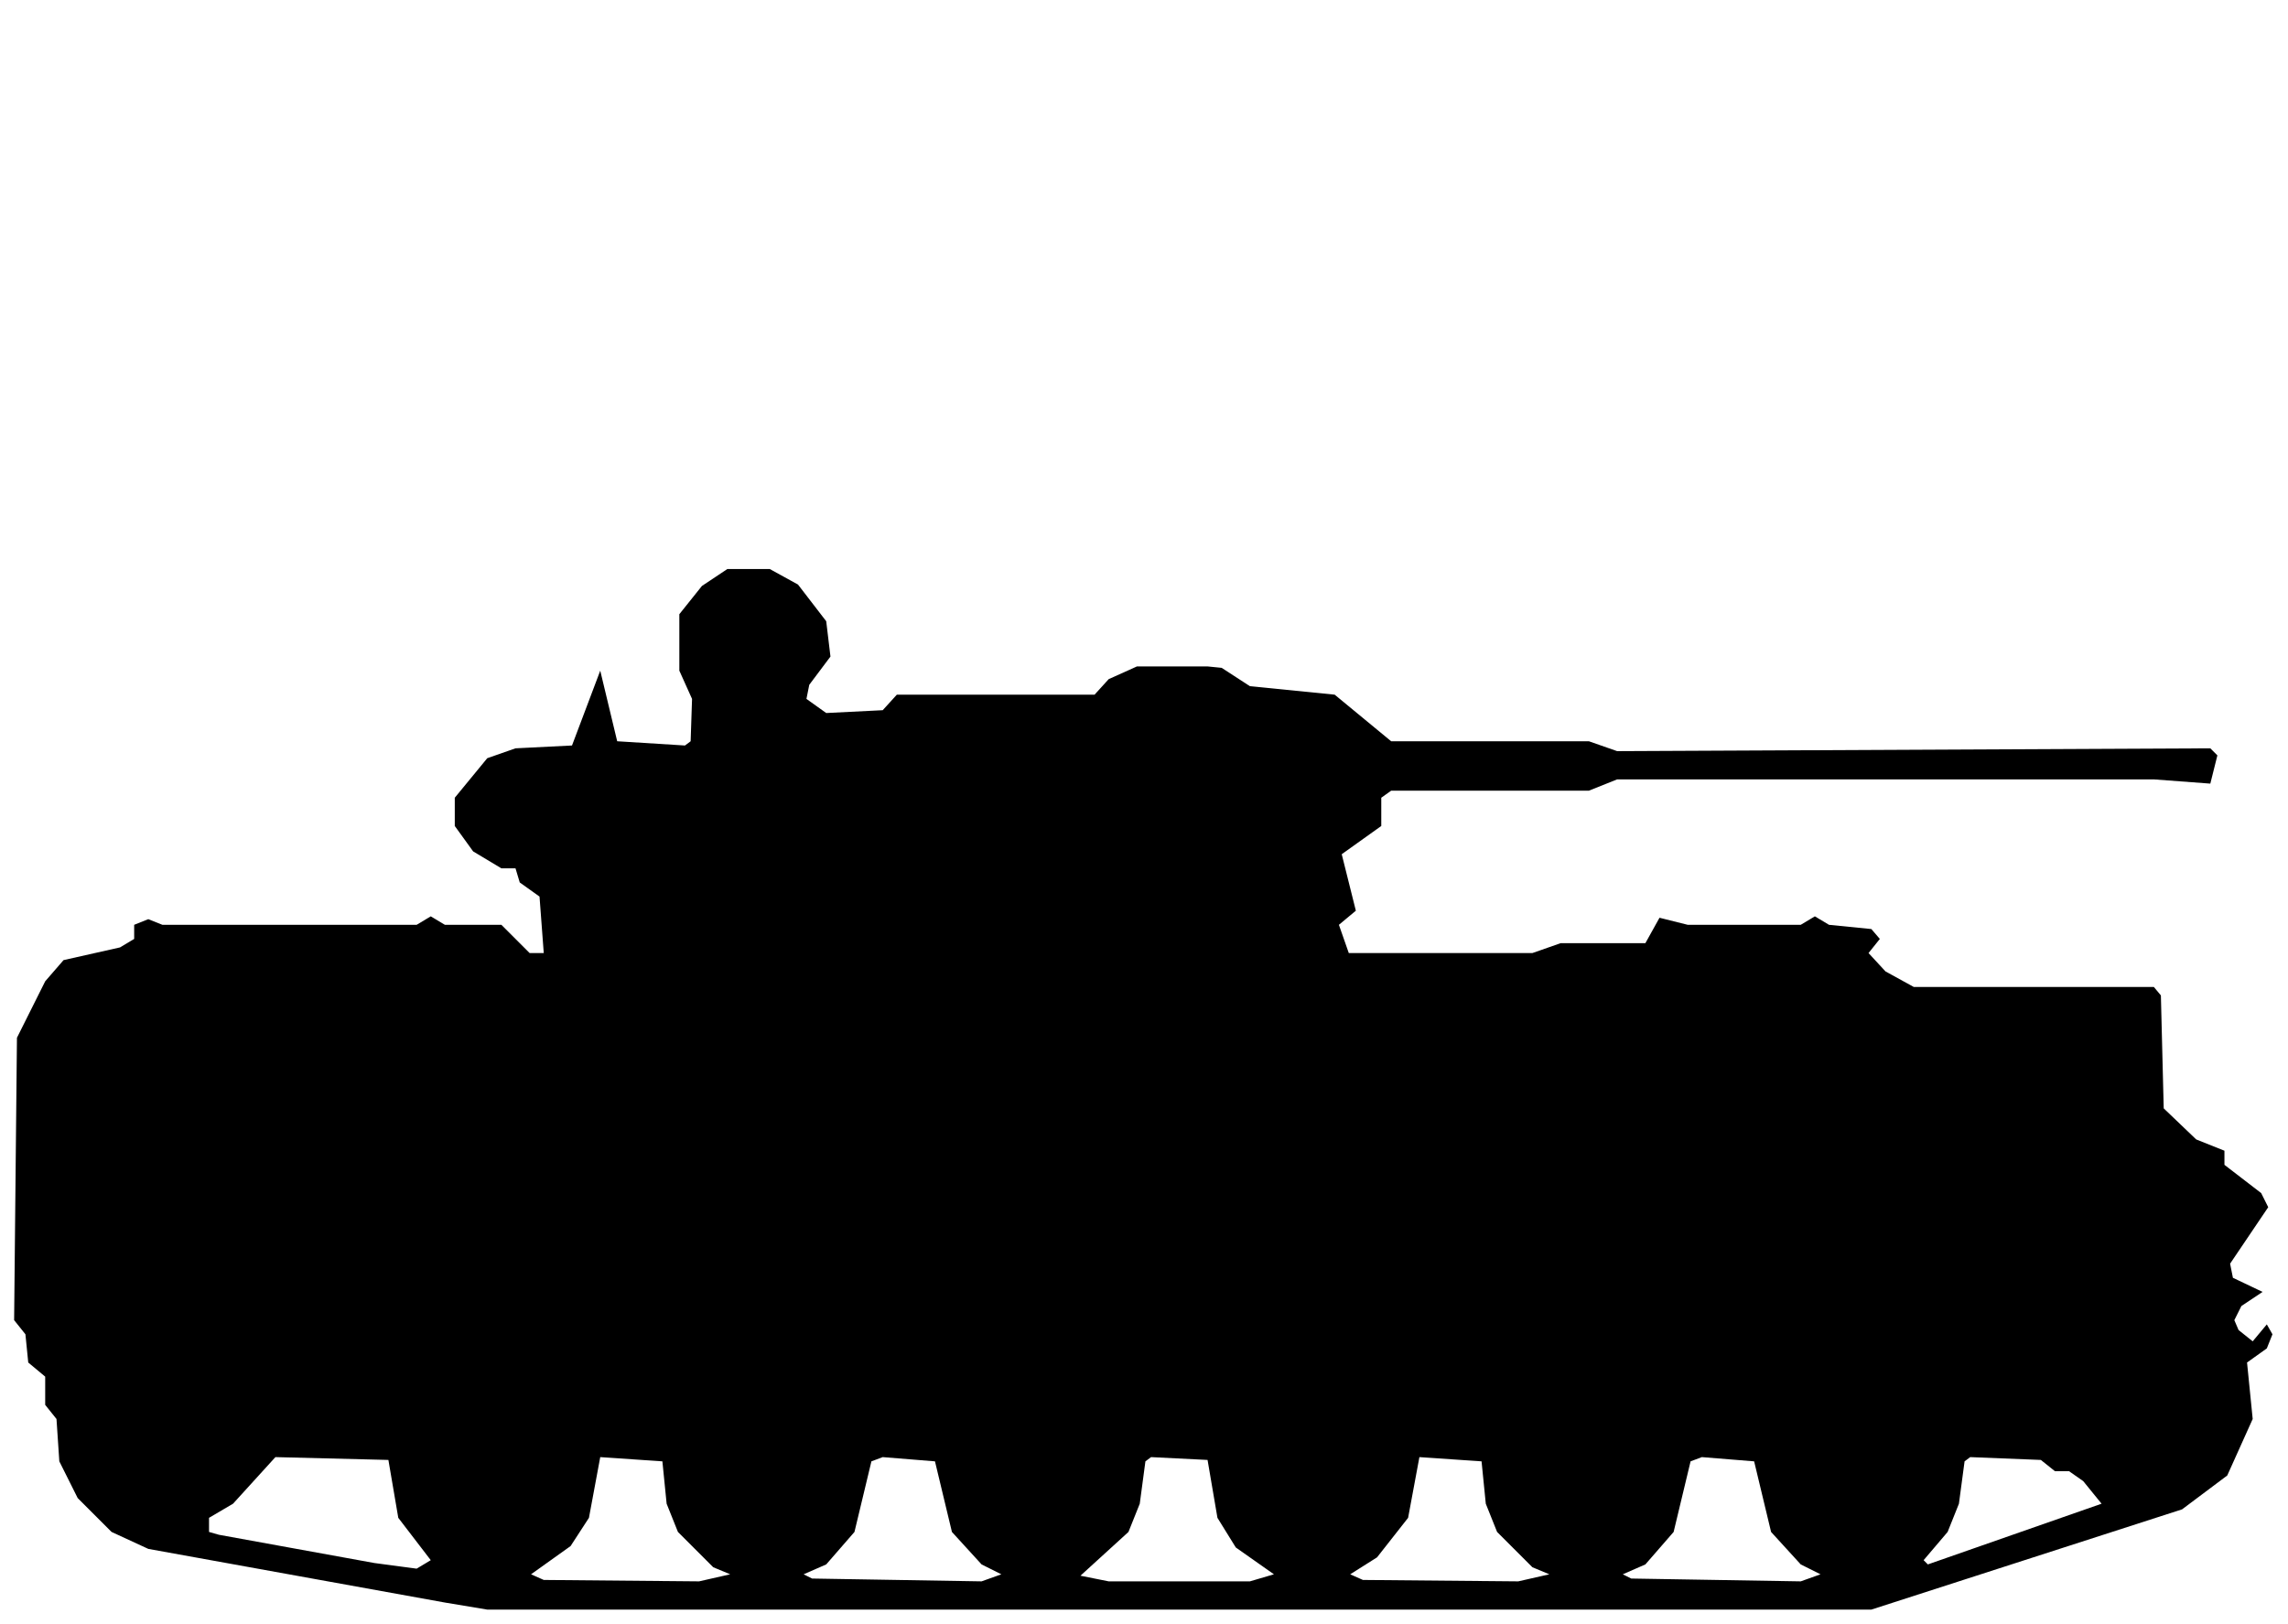
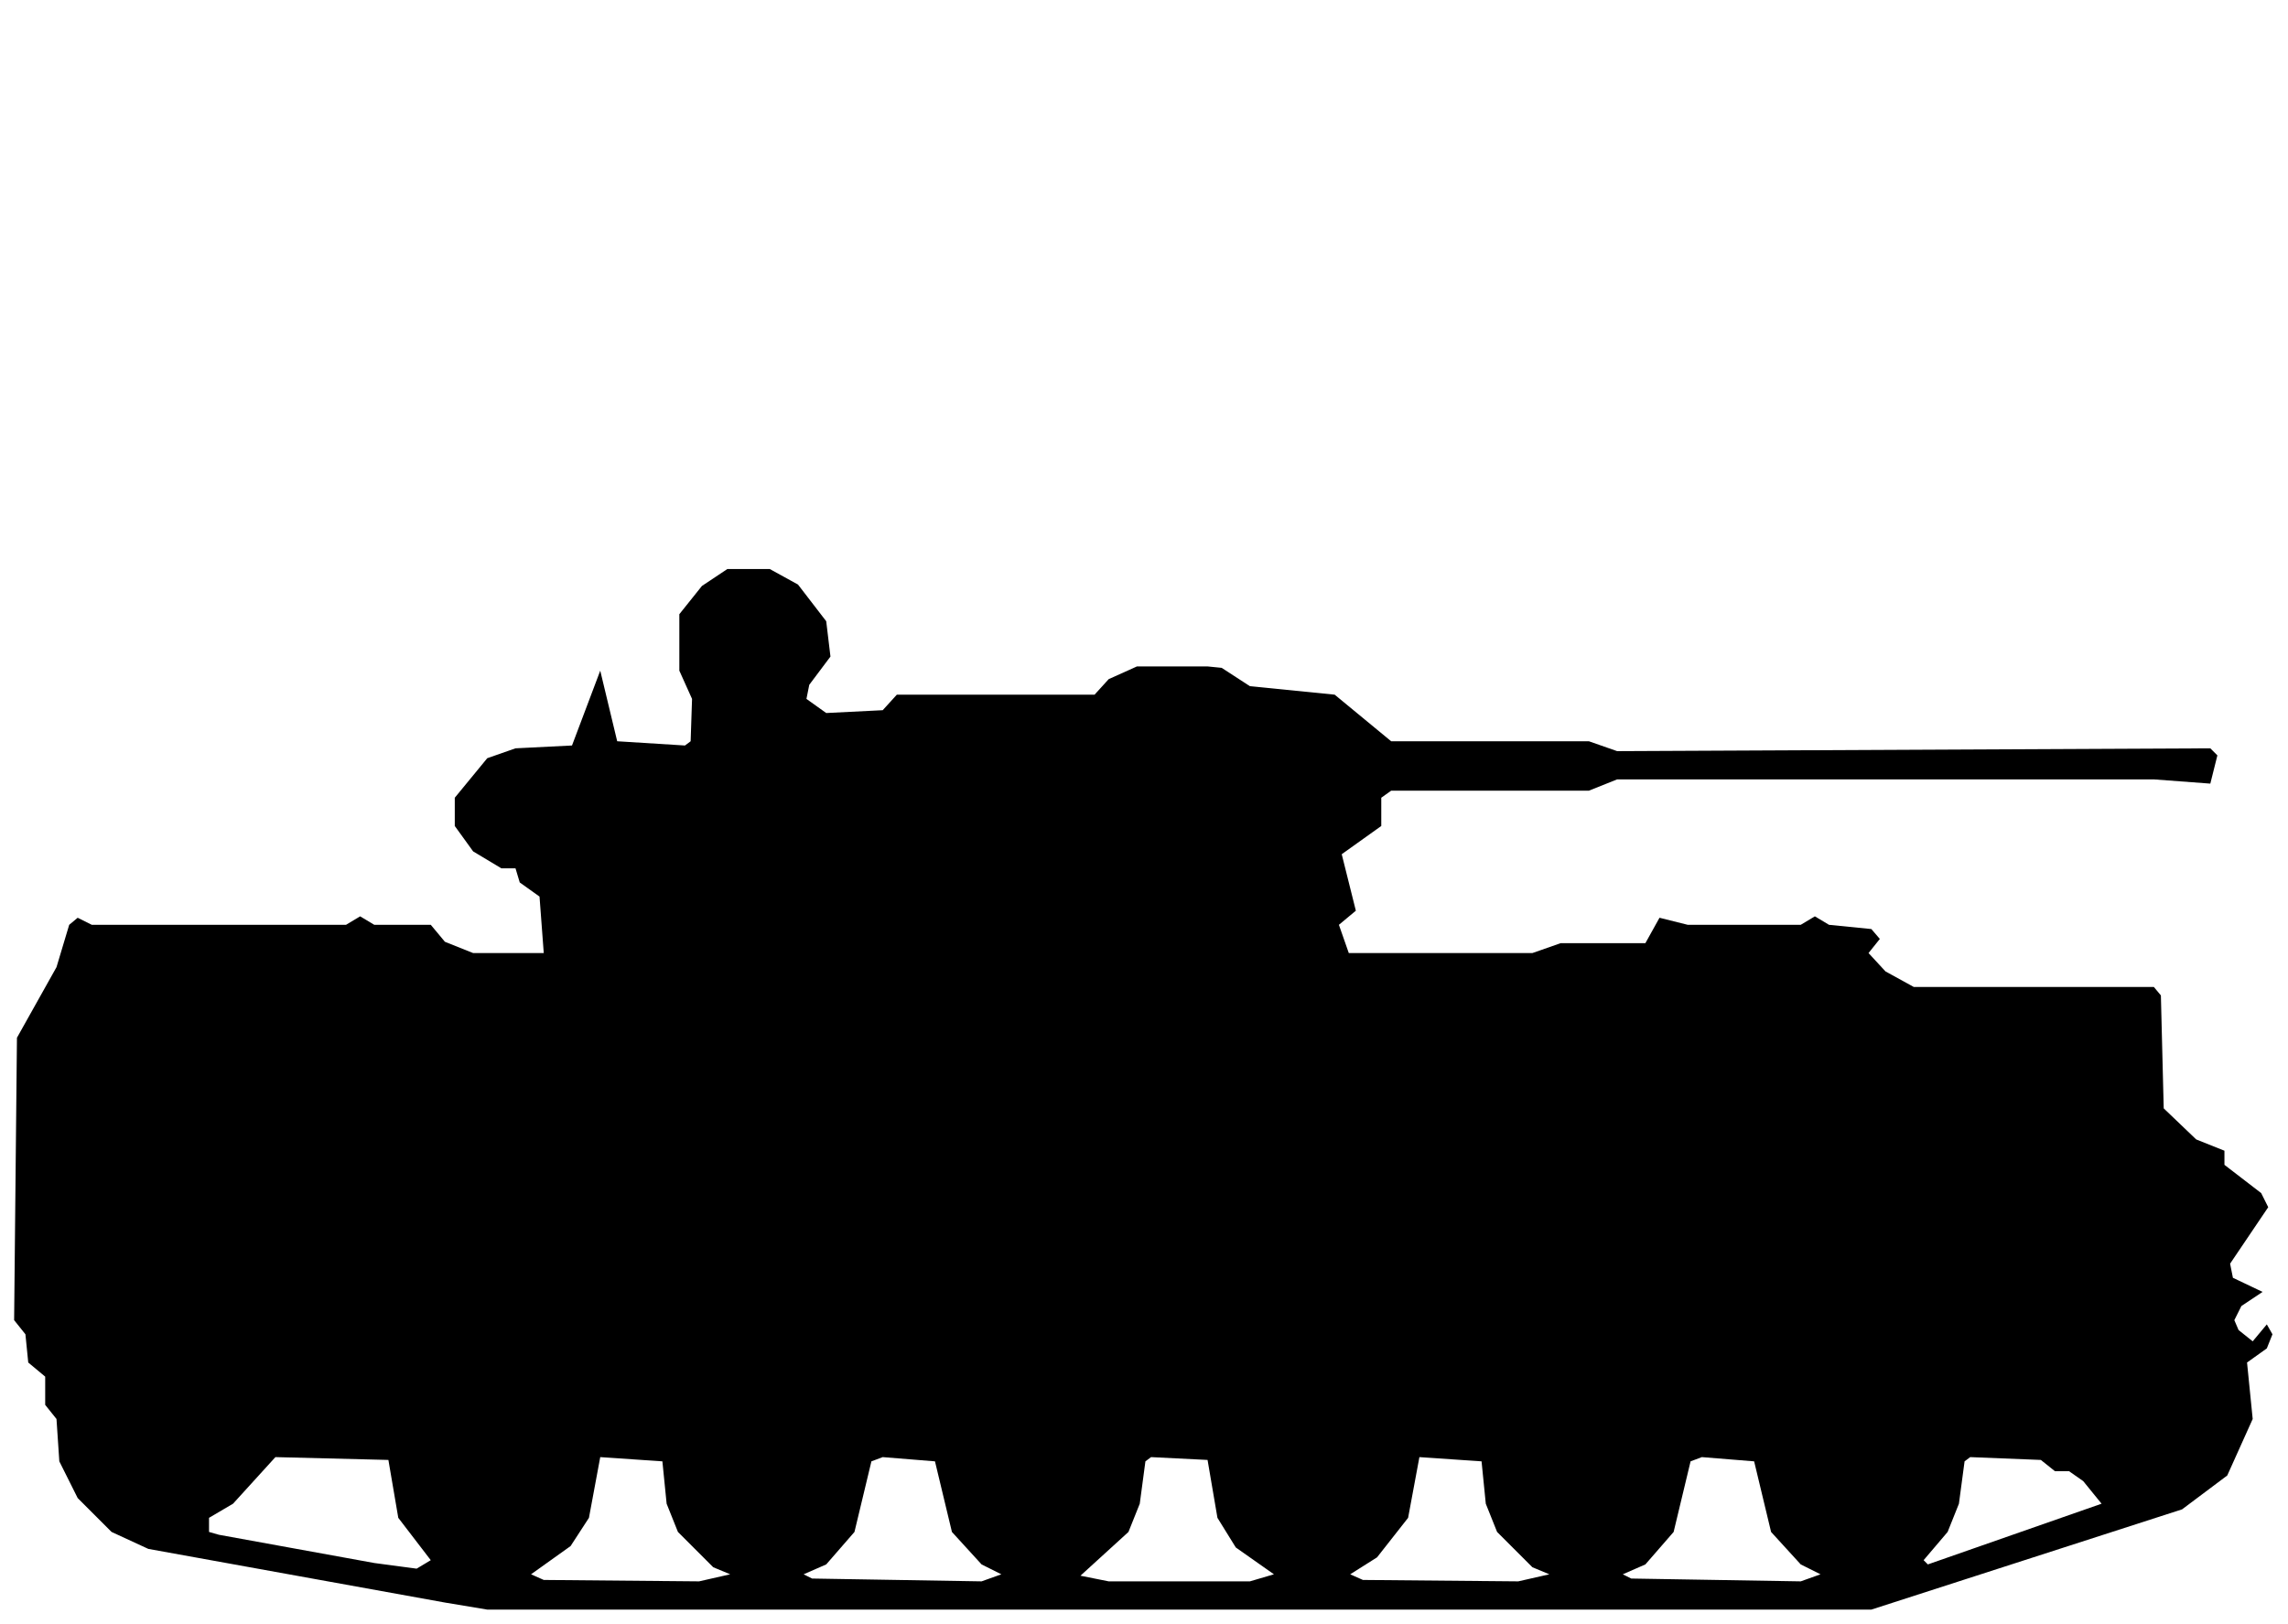
<svg xmlns="http://www.w3.org/2000/svg" viewBox="0 0 162 115" width="162" height="115" fill="currentColor" fill-rule="evenodd">
-   <path d="M31.5 113.5L34.5 114L132.5 114L154.5 106.9L157.7 104.5L159.5 100.5L159.1 96.5L160.5 95.5L160.9 94.5L160.5 93.8L159.5 95L158.5 94.2L158.2 93.5L158.7 92.5L160.2 91.5L158.1 90.5L157.9 89.5L160.6 85.5L160.1 84.5L157.5 82.5L157.5 81.5L155.5 80.7L153.2 78.5L153 70.5L152.5 69.9L135.5 69.9L133.5 68.8L132.3 67.5L133.1 66.5L132.5 65.8L129.5 65.5L128.5 64.9L127.5 65.5L119.5 65.5L117.5 65L116.5 66.8L110.5 66.8L108.5 67.5L95.5 67.5L94.8 65.5L96 64.5L95 60.5L97.8 58.5L97.8 56.5L98.5 56L112.5 56L114.5 55.2L152.5 55.2L156.5 55.5L157 53.5L156.5 53L114.5 53.2L112.5 52.5L98.5 52.5L94.5 49.2L88.5 48.6L86.5 47.3L85.5 47.2L80.5 47.2L78.5 48.1L77.5 49.2L63.5 49.2L62.5 50.3L58.5 50.5L57.1 49.5L57.3 48.5L58.8 46.5L58.5 44L56.5 41.4L54.5 40.3L51.5 40.3L49.7 41.5L48.1 43.5L48.1 47.5L49 49.5L48.9 52.5L48.5 52.8L43.7 52.5L42.5 47.5L40.5 52.8L36.5 53L34.5 53.7L32.2 56.5L32.2 58.5L33.5 60.3L35.5 61.5L36.5 61.5L36.8 62.5L38.2 63.5L38.5 67.5L37.5 67.5L35.5 65.5L31.5 65.5L30.5 64.9L29.5 65.5L11.5 65.5L10.5 65.1L9.5 65.5L9.5 66.5L8.5 67.1L4.5 68L3.2 69.5L1.2 73.5L1 93.5L1.8 94.5L2 96.5L3.2 97.5L3.2 99.5L4 100.5L4.2 103.5L5.5 106.1L7.9 108.5L10.5 109.7ZM38.5 111.9L37.6 111.5L40.4 109.5L41.7 107.5L42.5 103.2L46.9 103.5L47.2 106.5L48 108.5L50.5 111L51.7 111.5L49.5 112ZM57.5 111.8L56.9 111.5L58.5 110.8L60.5 108.5L61.7 103.5L62.5 103.2L66.2 103.5L67.4 108.5L69.5 110.8L70.9 111.5L69.5 112ZM76.5 111.6L79.9 108.5L80.7 106.5L81.1 103.5L81.5 103.2L85.5 103.4L86.2 107.5L87.5 109.6L90.2 111.5L88.5 112L78.5 112ZM96.5 111.9L95.6 111.5L97.5 110.3L99.7 107.5L100.5 103.2L104.9 103.5L105.2 106.5L106 108.5L108.5 111L109.7 111.5L107.5 112ZM115.5 111.8L114.9 111.5L116.5 110.8L118.5 108.5L119.7 103.5L120.5 103.2L124.2 103.5L125.4 108.5L127.5 110.8L128.9 111.5L127.5 112ZM26.5 110.7L15.5 108.7L14.8 108.5L14.8 107.5L16.5 106.5L19.5 103.2L27.5 103.4L28.2 107.5L30.5 110.5L29.5 111.1ZM136.5 110.8L136.2 110.5L137.9 108.5L138.7 106.5L139.1 103.5L139.5 103.2L144.5 103.4L145.5 104.2L146.5 104.2L147.5 104.9L148.8 106.5Z" />
+   <path d="M31.5 113.5L34.5 114L132.5 114L154.5 106.9L157.7 104.5L159.5 100.5L159.1 96.5L160.5 95.5L160.9 94.5L160.5 93.8L159.5 95L158.5 94.2L158.2 93.5L158.7 92.5L160.2 91.5L158.1 90.5L157.9 89.5L160.6 85.5L160.1 84.5L157.5 82.5L157.5 81.5L155.5 80.7L153.2 78.5L153 70.5L152.5 69.9L135.5 69.9L133.5 68.8L132.3 67.5L133.1 66.5L132.5 65.8L129.5 65.5L128.5 64.9L127.5 65.5L119.5 65.5L117.5 65L116.5 66.8L110.5 66.8L108.5 67.5L95.5 67.5L94.8 65.5L96 64.5L95 60.5L97.8 58.5L97.8 56.5L98.5 56L112.5 56L114.5 55.2L152.5 55.2L156.5 55.5L157 53.5L156.5 53L114.5 53.2L112.5 52.5L98.5 52.5L94.5 49.2L88.5 48.6L86.5 47.3L85.5 47.2L80.5 47.2L78.5 48.1L77.5 49.2L63.5 49.2L62.5 50.3L58.5 50.5L57.1 49.5L57.3 48.5L58.8 46.5L58.5 44L56.5 41.4L54.5 40.3L51.5 40.3L49.7 41.5L48.1 43.5L48.1 47.5L49 49.5L48.9 52.5L48.5 52.8L43.7 52.5L42.5 47.5L40.5 52.8L36.5 53L34.5 53.7L32.2 56.5L32.2 58.5L33.5 60.3L35.5 61.5L36.5 61.5L36.8 62.5L38.2 63.5L38.5 67.5L33.5 67.5L31.5 66.7L30.5 65.5L26.5 65.5L25.5 64.9L24.5 65.5L6.5 65.5L5.5 65L4.9 65.5L4 68.5L1.2 73.5L1 93.5L1.8 94.5L2 96.5L3.2 97.5L3.2 99.5L4 100.5L4.2 103.5L5.5 106.1L7.9 108.5L10.5 109.7ZM38.5 111.9L37.6 111.5L40.4 109.5L41.7 107.5L42.5 103.2L46.9 103.5L47.2 106.5L48 108.5L50.5 111L51.7 111.5L49.5 112ZM57.5 111.8L56.9 111.5L58.5 110.8L60.5 108.5L61.7 103.5L62.5 103.2L66.2 103.5L67.4 108.5L69.5 110.8L70.9 111.5L69.5 112ZM76.5 111.6L79.9 108.5L80.7 106.5L81.1 103.5L81.5 103.2L85.5 103.4L86.2 107.5L87.5 109.6L90.2 111.5L88.5 112L78.5 112ZM96.5 111.9L95.6 111.5L97.5 110.3L99.7 107.5L100.5 103.2L104.9 103.5L105.2 106.5L106 108.5L108.5 111L109.7 111.5L107.5 112ZM115.5 111.8L114.9 111.5L116.5 110.8L118.5 108.5L119.7 103.5L120.5 103.2L124.2 103.5L125.4 108.5L127.5 110.8L128.9 111.5L127.5 112ZM26.5 110.7L15.5 108.7L14.8 108.5L14.8 107.5L16.5 106.5L19.5 103.2L27.5 103.4L28.2 107.5L30.5 110.5L29.5 111.1ZM136.5 110.8L136.2 110.5L137.9 108.5L138.7 106.5L139.1 103.5L139.5 103.2L144.5 103.4L145.5 104.2L146.5 104.2L147.5 104.9L148.8 106.5Z" />
</svg>
